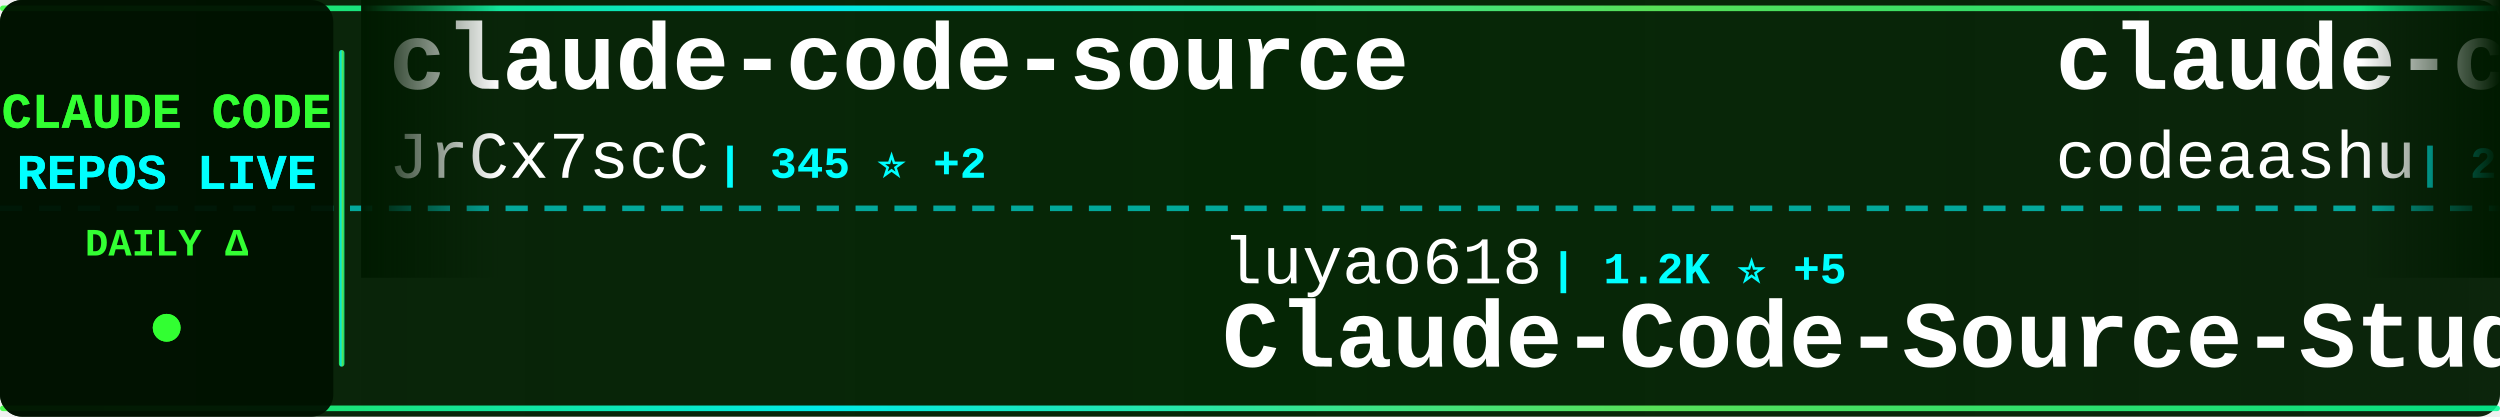
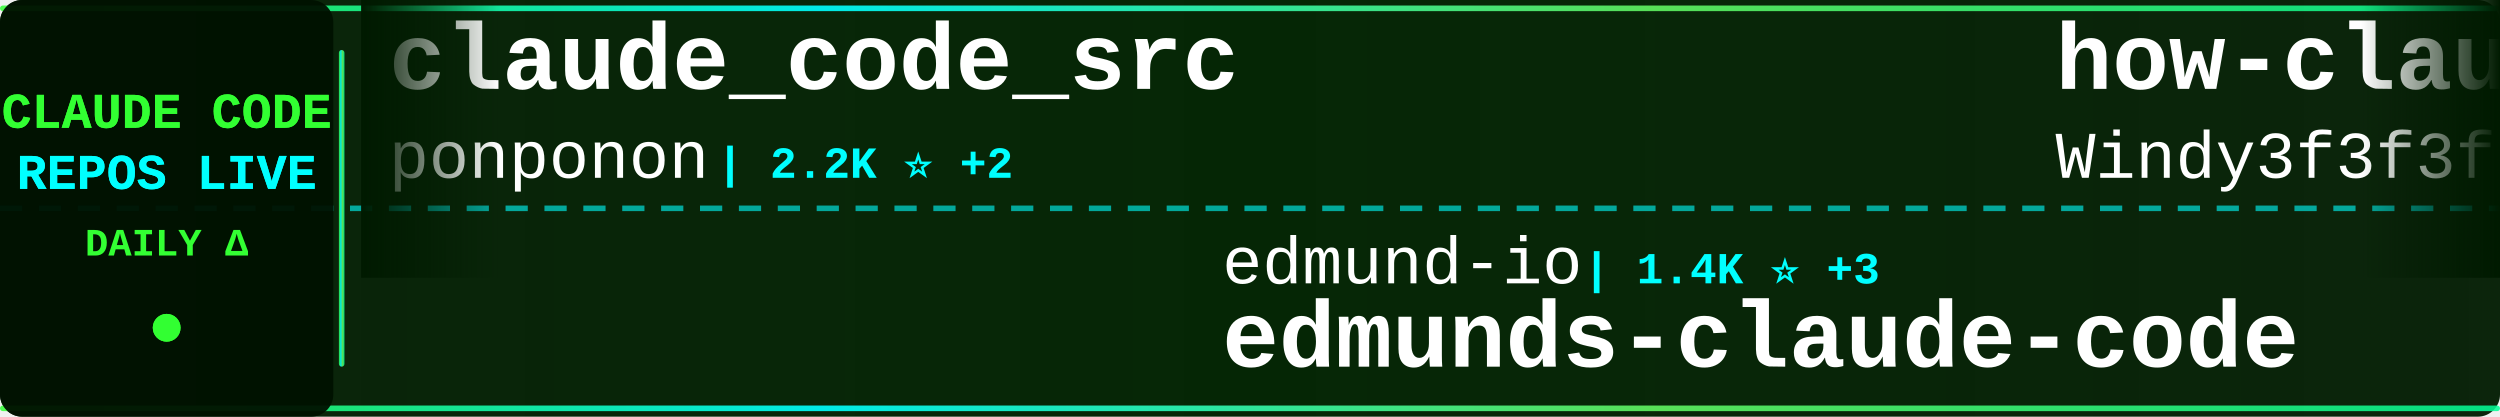
<svg xmlns="http://www.w3.org/2000/svg" width="900" height="150">
  <defs>
    <linearGradient id="tickerBg" x1="0%" y1="0%" x2="100%" y2="0%">
      <stop offset="0%" style="stop-color:#001a00;stop-opacity:0.95" />
      <stop offset="50%" style="stop-color:#002200;stop-opacity:0.98" />
      <stop offset="100%" style="stop-color:#001a00;stop-opacity:0.95" />
    </linearGradient>
    <linearGradient id="borderGrad" x1="0%" y1="0%" x2="100%" y2="0%">
      <stop offset="0%" style="stop-color:#33ff33;stop-opacity:0.85">
        <animate attributeName="stop-opacity" values="0.85;1;0.85" dur="2s" repeatCount="indefinite" />
      </stop>
      <stop offset="33%" style="stop-color:#00ffff;stop-opacity:0.9">
        <animate attributeName="stop-opacity" values="0.9;1;0.9" dur="2.2s" repeatCount="indefinite" />
      </stop>
      <stop offset="66%" style="stop-color:#66ff66;stop-opacity:0.85">
        <animate attributeName="stop-opacity" values="0.85;1;0.85" dur="1.8s" repeatCount="indefinite" />
      </stop>
      <stop offset="100%" style="stop-color:#00ff99;stop-opacity:0.85">
        <animate attributeName="stop-opacity" values="0.85;1;0.85" dur="2s" repeatCount="indefinite" />
      </stop>
    </linearGradient>
    <filter id="textGlow">
      <feGaussianBlur stdDeviation="0.1" result="coloredBlur" />
      <feMerge>
        <feMergeNode in="coloredBlur" />
        <feMergeNode in="SourceGraphic" />
      </feMerge>
    </filter>
    <filter id="metricGlow">
      <feGaussianBlur stdDeviation="0.2" result="coloredBlur" />
      <feMerge>
        <feMergeNode in="coloredBlur" />
        <feMergeNode in="SourceGraphic" />
      </feMerge>
    </filter>
    <linearGradient id="leftFade" x1="0%" y1="0%" x2="100%" y2="0%">
      <stop offset="0%" style="stop-color:#001a00;stop-opacity:1" />
      <stop offset="100%" style="stop-color:#001a00;stop-opacity:0" />
    </linearGradient>
    <linearGradient id="rightFade" x1="0%" y1="0%" x2="100%" y2="0%">
      <stop offset="0%" style="stop-color:#001a00;stop-opacity:0" />
      <stop offset="100%" style="stop-color:#001a00;stop-opacity:1" />
    </linearGradient>
  </defs>
  <rect width="900" height="150" fill="url(#tickerBg)" rx="8" />
  <rect x="0" y="2" width="900" height="2" fill="url(#borderGrad)" rx="1" />
  <rect x="0" y="146" width="900" height="2" fill="url(#borderGrad)" rx="1" />
  <line x1="0" y1="75" x2="900" y2="75" stroke="#00ffff" stroke-width="2" stroke-dasharray="8 6" opacity="0.6" />
  <rect x="0" y="0" width="120" height="150" fill="#001100" opacity="0.95" rx="8" />
  <text x="60" y="46" font-family="'Courier New', monospace" font-size="18" font-weight="bold" fill="#33ff33" text-anchor="middle" filter="url(#textGlow)">
    CLAUDE CODE
  </text>
  <text x="60" y="68" font-family="'Courier New', monospace" font-size="18" font-weight="bold" fill="#00ffff" text-anchor="middle" filter="url(#textGlow)">
    REPOS LIVE
  </text>
  <text x="60" y="92" font-family="'Courier New', monospace" font-size="14" font-weight="bold" fill="#33ff33" text-anchor="middle">
    DAILY Δ
  </text>
  <circle cx="60" cy="118" r="5" fill="#33ff33" filter="url(#metricGlow)">
    <animate attributeName="r" values="4;6;4" dur="1.5s" repeatCount="indefinite" />
    <animate attributeName="opacity" values="0.6;1;0.6" dur="1.5s" repeatCount="indefinite" />
  </circle>
  <rect x="122" y="18" width="2" height="114" fill="url(#borderGrad)" rx="1" />
  <clipPath id="tickerClip">
    <rect x="130" y="0" width="770" height="150" />
  </clipPath>
  <g clip-path="url(#tickerClip)">
    <g id="tickerItems">
      <animateTransform attributeName="transform" attributeType="XML" type="translate" from="0 0" to="-3000 0" dur="54s" repeatCount="indefinite" />
      <g transform="translate(0, 0)">
-         <text x="140" y="32" font-family="'Courier New', monospace" font-size="34" font-weight="bold" fill="#ffffff">claude-code-source</text>
-         <text x="140" y="64" font-family="'Courier New', monospace" font-size="24" font-weight="normal" fill="#ffffff" opacity="1.0">JrCx7scC</text>
-         <text x="258" y="64" font-family="'Courier New', monospace" font-size="16" font-weight="bold" fill="#00ffff"> | 345 ⭐ +2</text>
+         <text x="140" y="32" font-family="'Courier New', monospace" font-size="34" font-weight="bold" fill="#ffffff">claude_code_src</text>
+         <text x="140" y="64" font-family="'Courier New', monospace" font-size="24" font-weight="normal" fill="#ffffff" opacity="1.0">ponponon</text>
+         <text x="258" y="64" font-family="'Courier New', monospace" font-size="16" font-weight="bold" fill="#00ffff"> | 2.2K ⭐ +2</text>
      </g>
      <g transform="translate(300, 0)">
-         <text x="140" y="102" font-family="'Courier New', monospace" font-size="24" font-weight="normal" fill="#ffffff" opacity="1.0">luyao618</text>
-         <text x="258" y="102" font-family="'Courier New', monospace" font-size="16" font-weight="bold" fill="#00ffff"> | 1.2K ⭐ +5</text>
-         <text x="140" y="132" font-family="'Courier New', monospace" font-size="34" font-weight="bold" fill="#ffffff">Claude-Code-Source-Study</text>
+         <text x="140" y="102" font-family="'Courier New', monospace" font-size="24" font-weight="normal" fill="#ffffff" opacity="1.0">edmund-io</text>
+         <text x="270" y="102" font-family="'Courier New', monospace" font-size="16" font-weight="bold" fill="#00ffff"> | 1.4K ⭐ +3</text>
+         <text x="140" y="132" font-family="'Courier New', monospace" font-size="34" font-weight="bold" fill="#ffffff">edmunds-claude-code</text>
      </g>
      <g transform="translate(600, 0)">
-         <text x="140" y="32" font-family="'Courier New', monospace" font-size="34" font-weight="bold" fill="#ffffff">claude-code</text>
-         <text x="140" y="64" font-family="'Courier New', monospace" font-size="24" font-weight="normal" fill="#ffffff" opacity="1.0">codeaashu</text>
-         <text x="270" y="64" font-family="'Courier New', monospace" font-size="16" font-weight="bold" fill="#00ffff"> | 2.2K ⭐ +27</text>
+         <text x="140" y="32" font-family="'Courier New', monospace" font-size="34" font-weight="bold" fill="#ffffff">how-claude-code-works</text>
+         <text x="140" y="64" font-family="'Courier New', monospace" font-size="24" font-weight="normal" fill="#ffffff" opacity="1.0">Windy3f3f3f3f</text>
+         <text x="318" y="64" font-family="'Courier New', monospace" font-size="16" font-weight="bold" fill="#00ffff"> | 1.9K ⭐ +11</text>
      </g>
      <g transform="translate(900, 0)">
-         <text x="140" y="102" font-family="'Courier New', monospace" font-size="24" font-weight="normal" fill="#ffffff" opacity="1.0">wanshuiyin</text>
-         <text x="282" y="102" font-family="'Courier New', monospace" font-size="16" font-weight="bold" fill="#00ffff"> | 6.9K ⭐ +69</text>
-         <text x="140" y="132" font-family="'Courier New', monospace" font-size="34" font-weight="bold" fill="#ffffff">Auto-claude-code-researc...</text>
+         <text x="140" y="102" font-family="'Courier New', monospace" font-size="24" font-weight="normal" fill="#ffffff" opacity="1.0">JrCx7scC</text>
+         <text x="258" y="102" font-family="'Courier New', monospace" font-size="16" font-weight="bold" fill="#00ffff"> | 346 ⭐ +2</text>
+         <text x="140" y="132" font-family="'Courier New', monospace" font-size="34" font-weight="bold" fill="#ffffff">claude-code-source</text>
      </g>
      <g transform="translate(1200, 0)">
-         <text x="140" y="32" font-family="'Courier New', monospace" font-size="34" font-weight="bold" fill="#ffffff">claude-code-guide</text>
-         <text x="140" y="64" font-family="'Courier New', monospace" font-size="24" font-weight="normal" fill="#ffffff" opacity="1.0">Cranot</text>
-         <text x="234" y="64" font-family="'Courier New', monospace" font-size="16" font-weight="bold" fill="#00ffff"> | 2.6K ⭐ +4</text>
+         <text x="140" y="32" font-family="'Courier New', monospace" font-size="34" font-weight="bold" fill="#ffffff">claude-task-master</text>
+         <text x="140" y="64" font-family="'Courier New', monospace" font-size="24" font-weight="normal" fill="#ffffff" opacity="1.0">eyaltoledano</text>
+         <text x="306" y="64" font-family="'Courier New', monospace" font-size="16" font-weight="bold" fill="#00ffff"> | 26.6K ⭐ +7</text>
      </g>
      <g transform="translate(1500, 0)">
-         <text x="140" y="102" font-family="'Courier New', monospace" font-size="24" font-weight="normal" fill="#ffffff" opacity="1.0">wshobson</text>
-         <text x="258" y="102" font-family="'Courier New', monospace" font-size="16" font-weight="bold" fill="#00ffff"> | 33.8K ⭐ +60</text>
-         <text x="140" y="132" font-family="'Courier New', monospace" font-size="34" font-weight="bold" fill="#ffffff">agents</text>
+         <text x="140" y="102" font-family="'Courier New', monospace" font-size="24" font-weight="normal" fill="#ffffff" opacity="1.0">sugyan</text>
+         <text x="234" y="102" font-family="'Courier New', monospace" font-size="16" font-weight="bold" fill="#00ffff"> | 1.0K ⭐ +2</text>
+         <text x="140" y="132" font-family="'Courier New', monospace" font-size="34" font-weight="bold" fill="#ffffff">claude-code-webui</text>
      </g>
      <g transform="translate(1800, 0)">
-         <text x="140" y="32" font-family="'Courier New', monospace" font-size="34" font-weight="bold" fill="#ffffff">claude-code</text>
-         <text x="140" y="64" font-family="'Courier New', monospace" font-size="24" font-weight="normal" fill="#ffffff" opacity="1.0">xorespesp</text>
-         <text x="270" y="64" font-family="'Courier New', monospace" font-size="16" font-weight="bold" fill="#00ffff"> | 216 ⭐ +1</text>
+         <text x="140" y="32" font-family="'Courier New', monospace" font-size="34" font-weight="bold" fill="#ffffff">ClaudeCode</text>
+         <text x="140" y="64" font-family="'Courier New', monospace" font-size="24" font-weight="normal" fill="#ffffff" opacity="1.0">guanshan</text>
+         <text x="258" y="64" font-family="'Courier New', monospace" font-size="16" font-weight="bold" fill="#00ffff"> | 55 ⭐</text>
      </g>
      <g transform="translate(2100, 0)">
-         <text x="140" y="102" font-family="'Courier New', monospace" font-size="24" font-weight="normal" fill="#ffffff" opacity="1.0">Hyper66666</text>
-         <text x="282" y="102" font-family="'Courier New', monospace" font-size="16" font-weight="bold" fill="#00ffff"> | 206 ⭐</text>
-         <text x="140" y="132" font-family="'Courier New', monospace" font-size="34" font-weight="bold" fill="#ffffff">claude-code-sourcemap</text>
+         <text x="140" y="102" font-family="'Courier New', monospace" font-size="24" font-weight="normal" fill="#ffffff" opacity="1.0">Piebald-AI</text>
+         <text x="282" y="102" font-family="'Courier New', monospace" font-size="16" font-weight="bold" fill="#00ffff"> | 9.1K ⭐ +32</text>
+         <text x="140" y="132" font-family="'Courier New', monospace" font-size="34" font-weight="bold" fill="#ffffff">claude-code-system-promp...</text>
      </g>
      <g transform="translate(2400, 0)">
-         <text x="140" y="32" font-family="'Courier New', monospace" font-size="34" font-weight="bold" fill="#ffffff">claude-code-my-workflow</text>
-         <text x="140" y="64" font-family="'Courier New', monospace" font-size="24" font-weight="normal" fill="#ffffff" opacity="1.0">pedrohcgs</text>
-         <text x="270" y="64" font-family="'Courier New', monospace" font-size="16" font-weight="bold" fill="#00ffff"> | 935 ⭐ +6</text>
+         <text x="140" y="32" font-family="'Courier New', monospace" font-size="34" font-weight="bold" fill="#ffffff">claude-code-cli</text>
+         <text x="140" y="64" font-family="'Courier New', monospace" font-size="24" font-weight="normal" fill="#ffffff" opacity="1.0">huangserva</text>
+         <text x="282" y="64" font-family="'Courier New', monospace" font-size="16" font-weight="bold" fill="#00ffff"> | 553 ⭐ +1</text>
      </g>
      <g transform="translate(2700, 0)">
-         <text x="140" y="102" font-family="'Courier New', monospace" font-size="24" font-weight="normal" fill="#ffffff" opacity="1.0">affaan-m</text>
-         <text x="258" y="102" font-family="'Courier New', monospace" font-size="16" font-weight="bold" fill="#00ffff"> | 159.9K ⭐ +855</text>
-         <text x="140" y="132" font-family="'Courier New', monospace" font-size="34" font-weight="bold" fill="#ffffff">everything-claude-code</text>
+         <text x="140" y="102" font-family="'Courier New', monospace" font-size="24" font-weight="normal" fill="#ffffff" opacity="1.0">alex000kim</text>
+         <text x="282" y="102" font-family="'Courier New', monospace" font-size="16" font-weight="bold" fill="#00ffff"> | 217 ⭐ +1</text>
+         <text x="140" y="132" font-family="'Courier New', monospace" font-size="34" font-weight="bold" fill="#ffffff">claude-code</text>
      </g>
      <g transform="translate(3000, 0)">
-         <text x="140" y="32" font-family="'Courier New', monospace" font-size="34" font-weight="bold" fill="#ffffff">claude-code-source</text>
-         <text x="140" y="64" font-family="'Courier New', monospace" font-size="24" font-weight="normal" fill="#ffffff" opacity="1.0">JrCx7scC</text>
-         <text x="258" y="64" font-family="'Courier New', monospace" font-size="16" font-weight="bold" fill="#00ffff"> | 345 ⭐ +2</text>
+         <text x="140" y="32" font-family="'Courier New', monospace" font-size="34" font-weight="bold" fill="#ffffff">claude_code_src</text>
+         <text x="140" y="64" font-family="'Courier New', monospace" font-size="24" font-weight="normal" fill="#ffffff" opacity="1.0">ponponon</text>
+         <text x="258" y="64" font-family="'Courier New', monospace" font-size="16" font-weight="bold" fill="#00ffff"> | 2.2K ⭐ +2</text>
      </g>
      <g transform="translate(3300, 0)">
-         <text x="140" y="102" font-family="'Courier New', monospace" font-size="24" font-weight="normal" fill="#ffffff" opacity="1.0">luyao618</text>
-         <text x="258" y="102" font-family="'Courier New', monospace" font-size="16" font-weight="bold" fill="#00ffff"> | 1.2K ⭐ +5</text>
-         <text x="140" y="132" font-family="'Courier New', monospace" font-size="34" font-weight="bold" fill="#ffffff">Claude-Code-Source-Study</text>
+         <text x="140" y="102" font-family="'Courier New', monospace" font-size="24" font-weight="normal" fill="#ffffff" opacity="1.0">edmund-io</text>
+         <text x="270" y="102" font-family="'Courier New', monospace" font-size="16" font-weight="bold" fill="#00ffff"> | 1.4K ⭐ +3</text>
+         <text x="140" y="132" font-family="'Courier New', monospace" font-size="34" font-weight="bold" fill="#ffffff">edmunds-claude-code</text>
      </g>
      <g transform="translate(3600, 0)">
-         <text x="140" y="32" font-family="'Courier New', monospace" font-size="34" font-weight="bold" fill="#ffffff">claude-code</text>
-         <text x="140" y="64" font-family="'Courier New', monospace" font-size="24" font-weight="normal" fill="#ffffff" opacity="1.0">codeaashu</text>
-         <text x="270" y="64" font-family="'Courier New', monospace" font-size="16" font-weight="bold" fill="#00ffff"> | 2.2K ⭐ +27</text>
+         <text x="140" y="32" font-family="'Courier New', monospace" font-size="34" font-weight="bold" fill="#ffffff">how-claude-code-works</text>
+         <text x="140" y="64" font-family="'Courier New', monospace" font-size="24" font-weight="normal" fill="#ffffff" opacity="1.0">Windy3f3f3f3f</text>
+         <text x="318" y="64" font-family="'Courier New', monospace" font-size="16" font-weight="bold" fill="#00ffff"> | 1.9K ⭐ +11</text>
      </g>
      <g transform="translate(3900, 0)">
-         <text x="140" y="102" font-family="'Courier New', monospace" font-size="24" font-weight="normal" fill="#ffffff" opacity="1.0">wanshuiyin</text>
-         <text x="282" y="102" font-family="'Courier New', monospace" font-size="16" font-weight="bold" fill="#00ffff"> | 6.9K ⭐ +69</text>
-         <text x="140" y="132" font-family="'Courier New', monospace" font-size="34" font-weight="bold" fill="#ffffff">Auto-claude-code-researc...</text>
+         <text x="140" y="102" font-family="'Courier New', monospace" font-size="24" font-weight="normal" fill="#ffffff" opacity="1.0">JrCx7scC</text>
+         <text x="258" y="102" font-family="'Courier New', monospace" font-size="16" font-weight="bold" fill="#00ffff"> | 346 ⭐ +2</text>
+         <text x="140" y="132" font-family="'Courier New', monospace" font-size="34" font-weight="bold" fill="#ffffff">claude-code-source</text>
      </g>
    </g>
  </g>
  <rect x="130" y="0" width="50" height="100" fill="url(#leftFade)" />
  <rect x="850" y="0" width="50" height="100" fill="url(#rightFade)" />
</svg>
